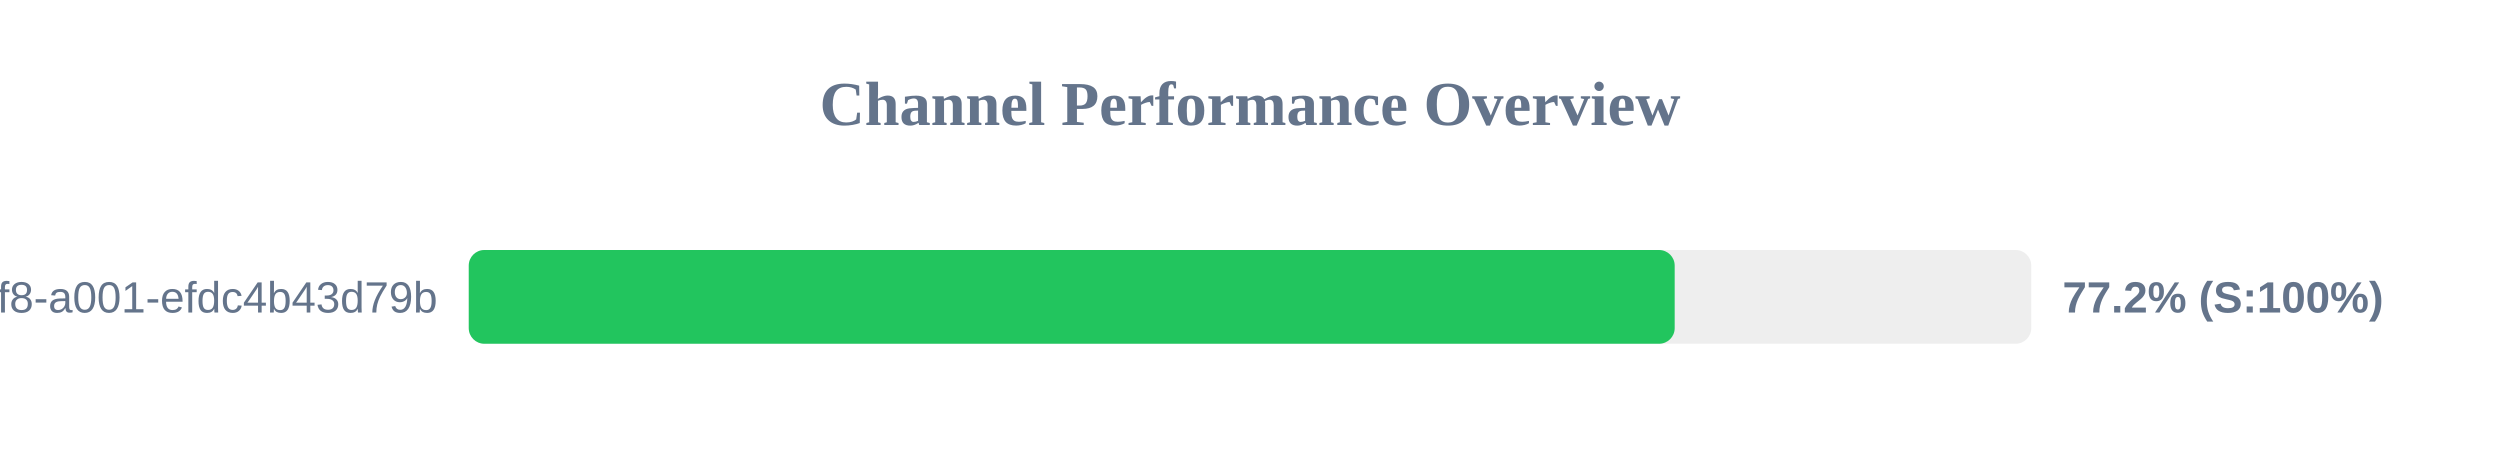
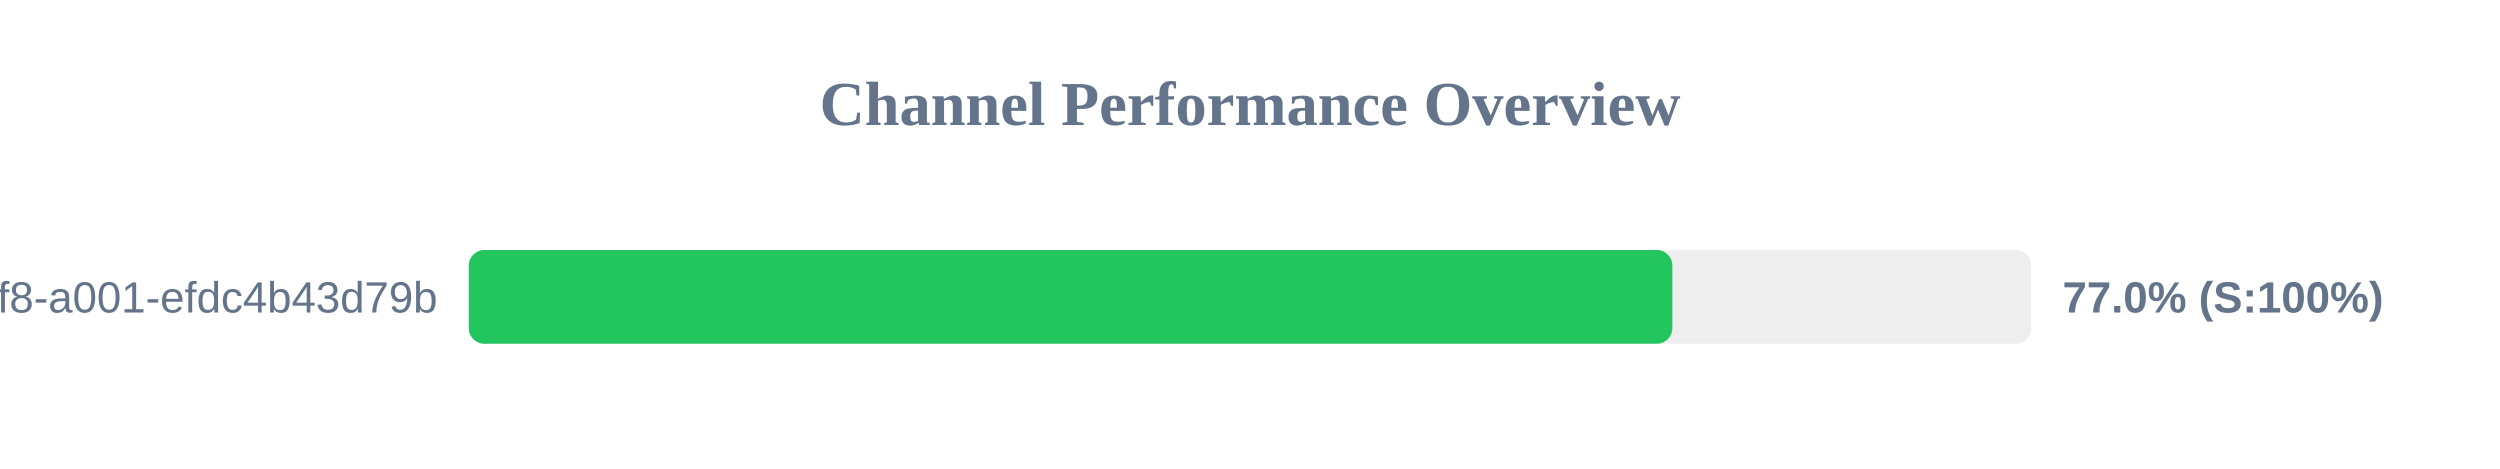
<svg xmlns="http://www.w3.org/2000/svg" width="800" height="150" version="1.1">
  <style>
        .row { font: 14px Arial; fill: #64748b; }
        .score { font: bold 14px Arial; fill: #64748b; }
    </style>
  <text x="400" y="40" text-anchor="middle" font-size="20px" font-weight="bold" fill="#64748b">Channel Performance Overview</text>
  <rect x="150" y="80" width="500" height="30" fill="#eee" rx="5" />
-   <rect x="150" y="80" width="385.9" height="30" fill="#22c55e" rx="5" />
+   <rect x="150" y="80" width="385.15" height="30" fill="#22c55e" rx="5" />
  <text x="140" y="100" text-anchor="end" class="row">?uuid=1fdb6b30-5371-4ff8-a001-efdc4b43d79b</text>
-   <text x="660" y="100" text-anchor="start" class="score">77.2% (S:100%)</text>
+   <text x="660" y="100" text-anchor="start" class="score">77.0% (S:100%)</text>
</svg>
